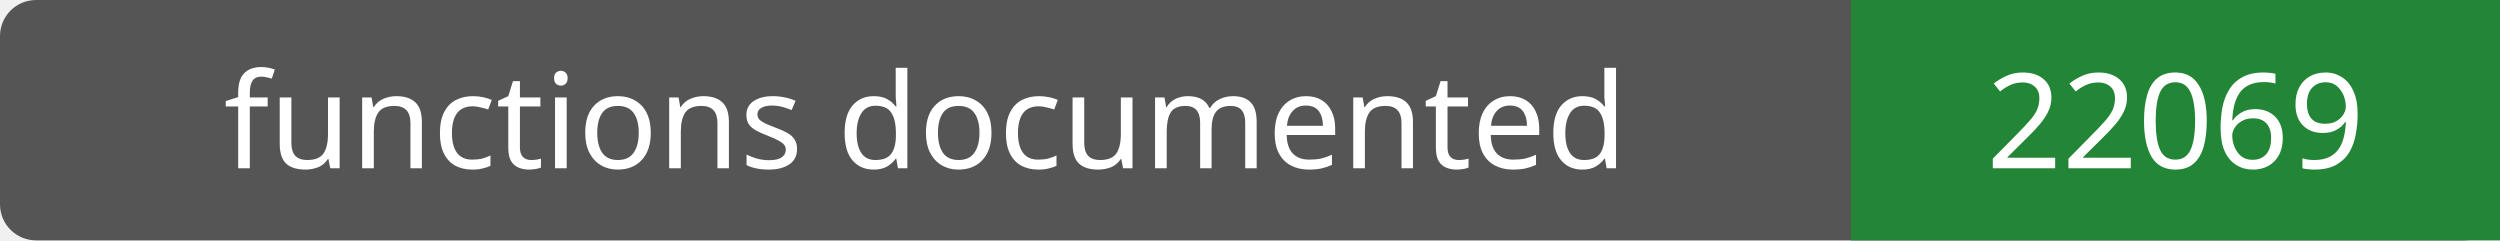
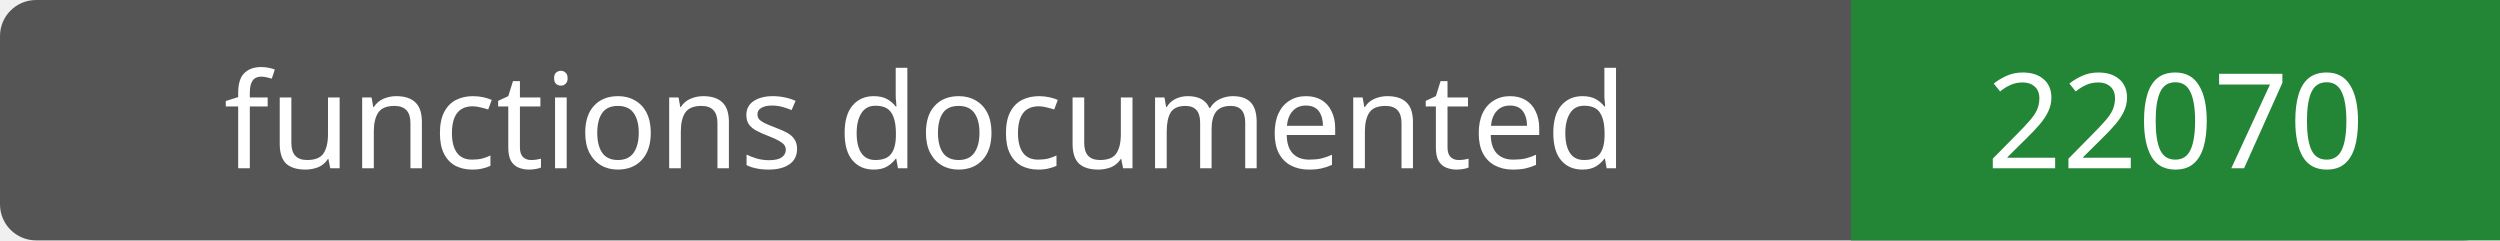
- <svg xmlns="http://www.w3.org/2000/svg" width="208" height="20" role="img" aria-label="functions documented: 22069">
+ <svg xmlns="http://www.w3.org/2000/svg" width="208" height="20" role="img" aria-label="functions documented: 22070">
  <rect width="208" height="20" rx="3" fill="#555" />
  <path fill="#238636" d="M154 0h54v20H154z" />
  <g fill="#fff" text-anchor="middle" font-family="Verdana,sans-serif" font-size="11">
    <text x="77.0" y="14">functions documented</text>
-     <text x="181.0" y="14">22069</text>
+     <text x="181.0" y="14">22070</text>
  </g>
</svg>
